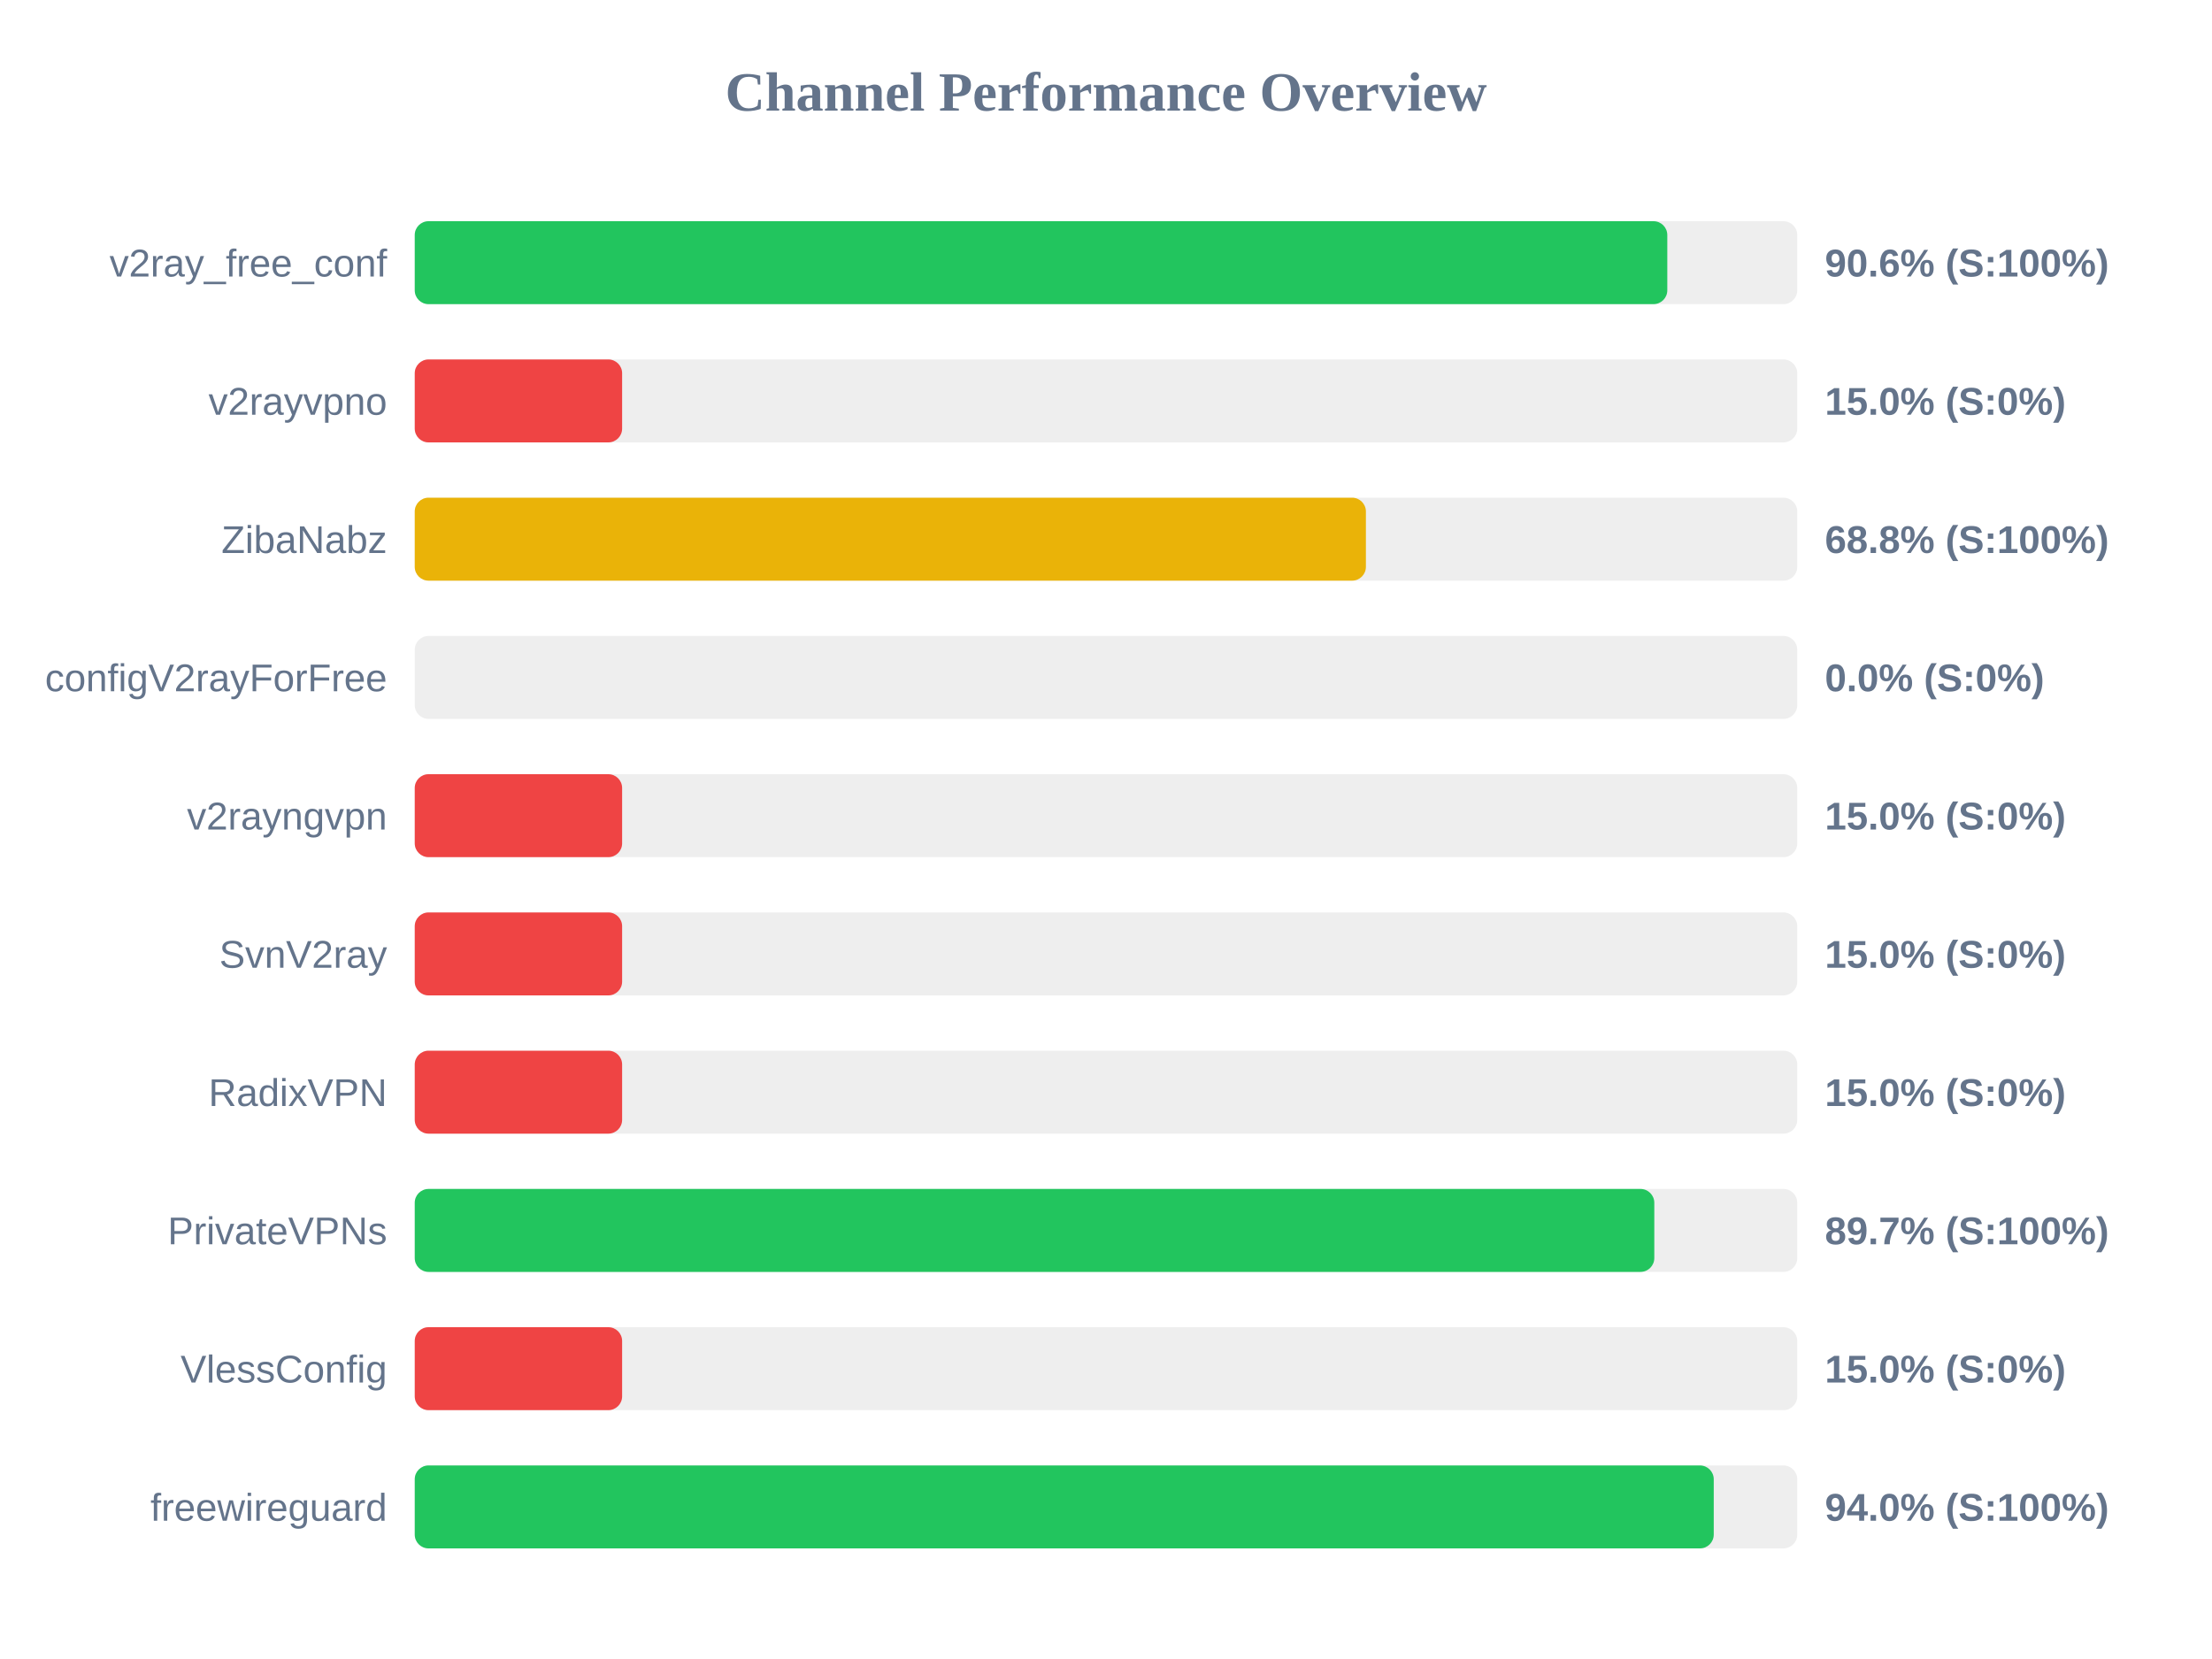
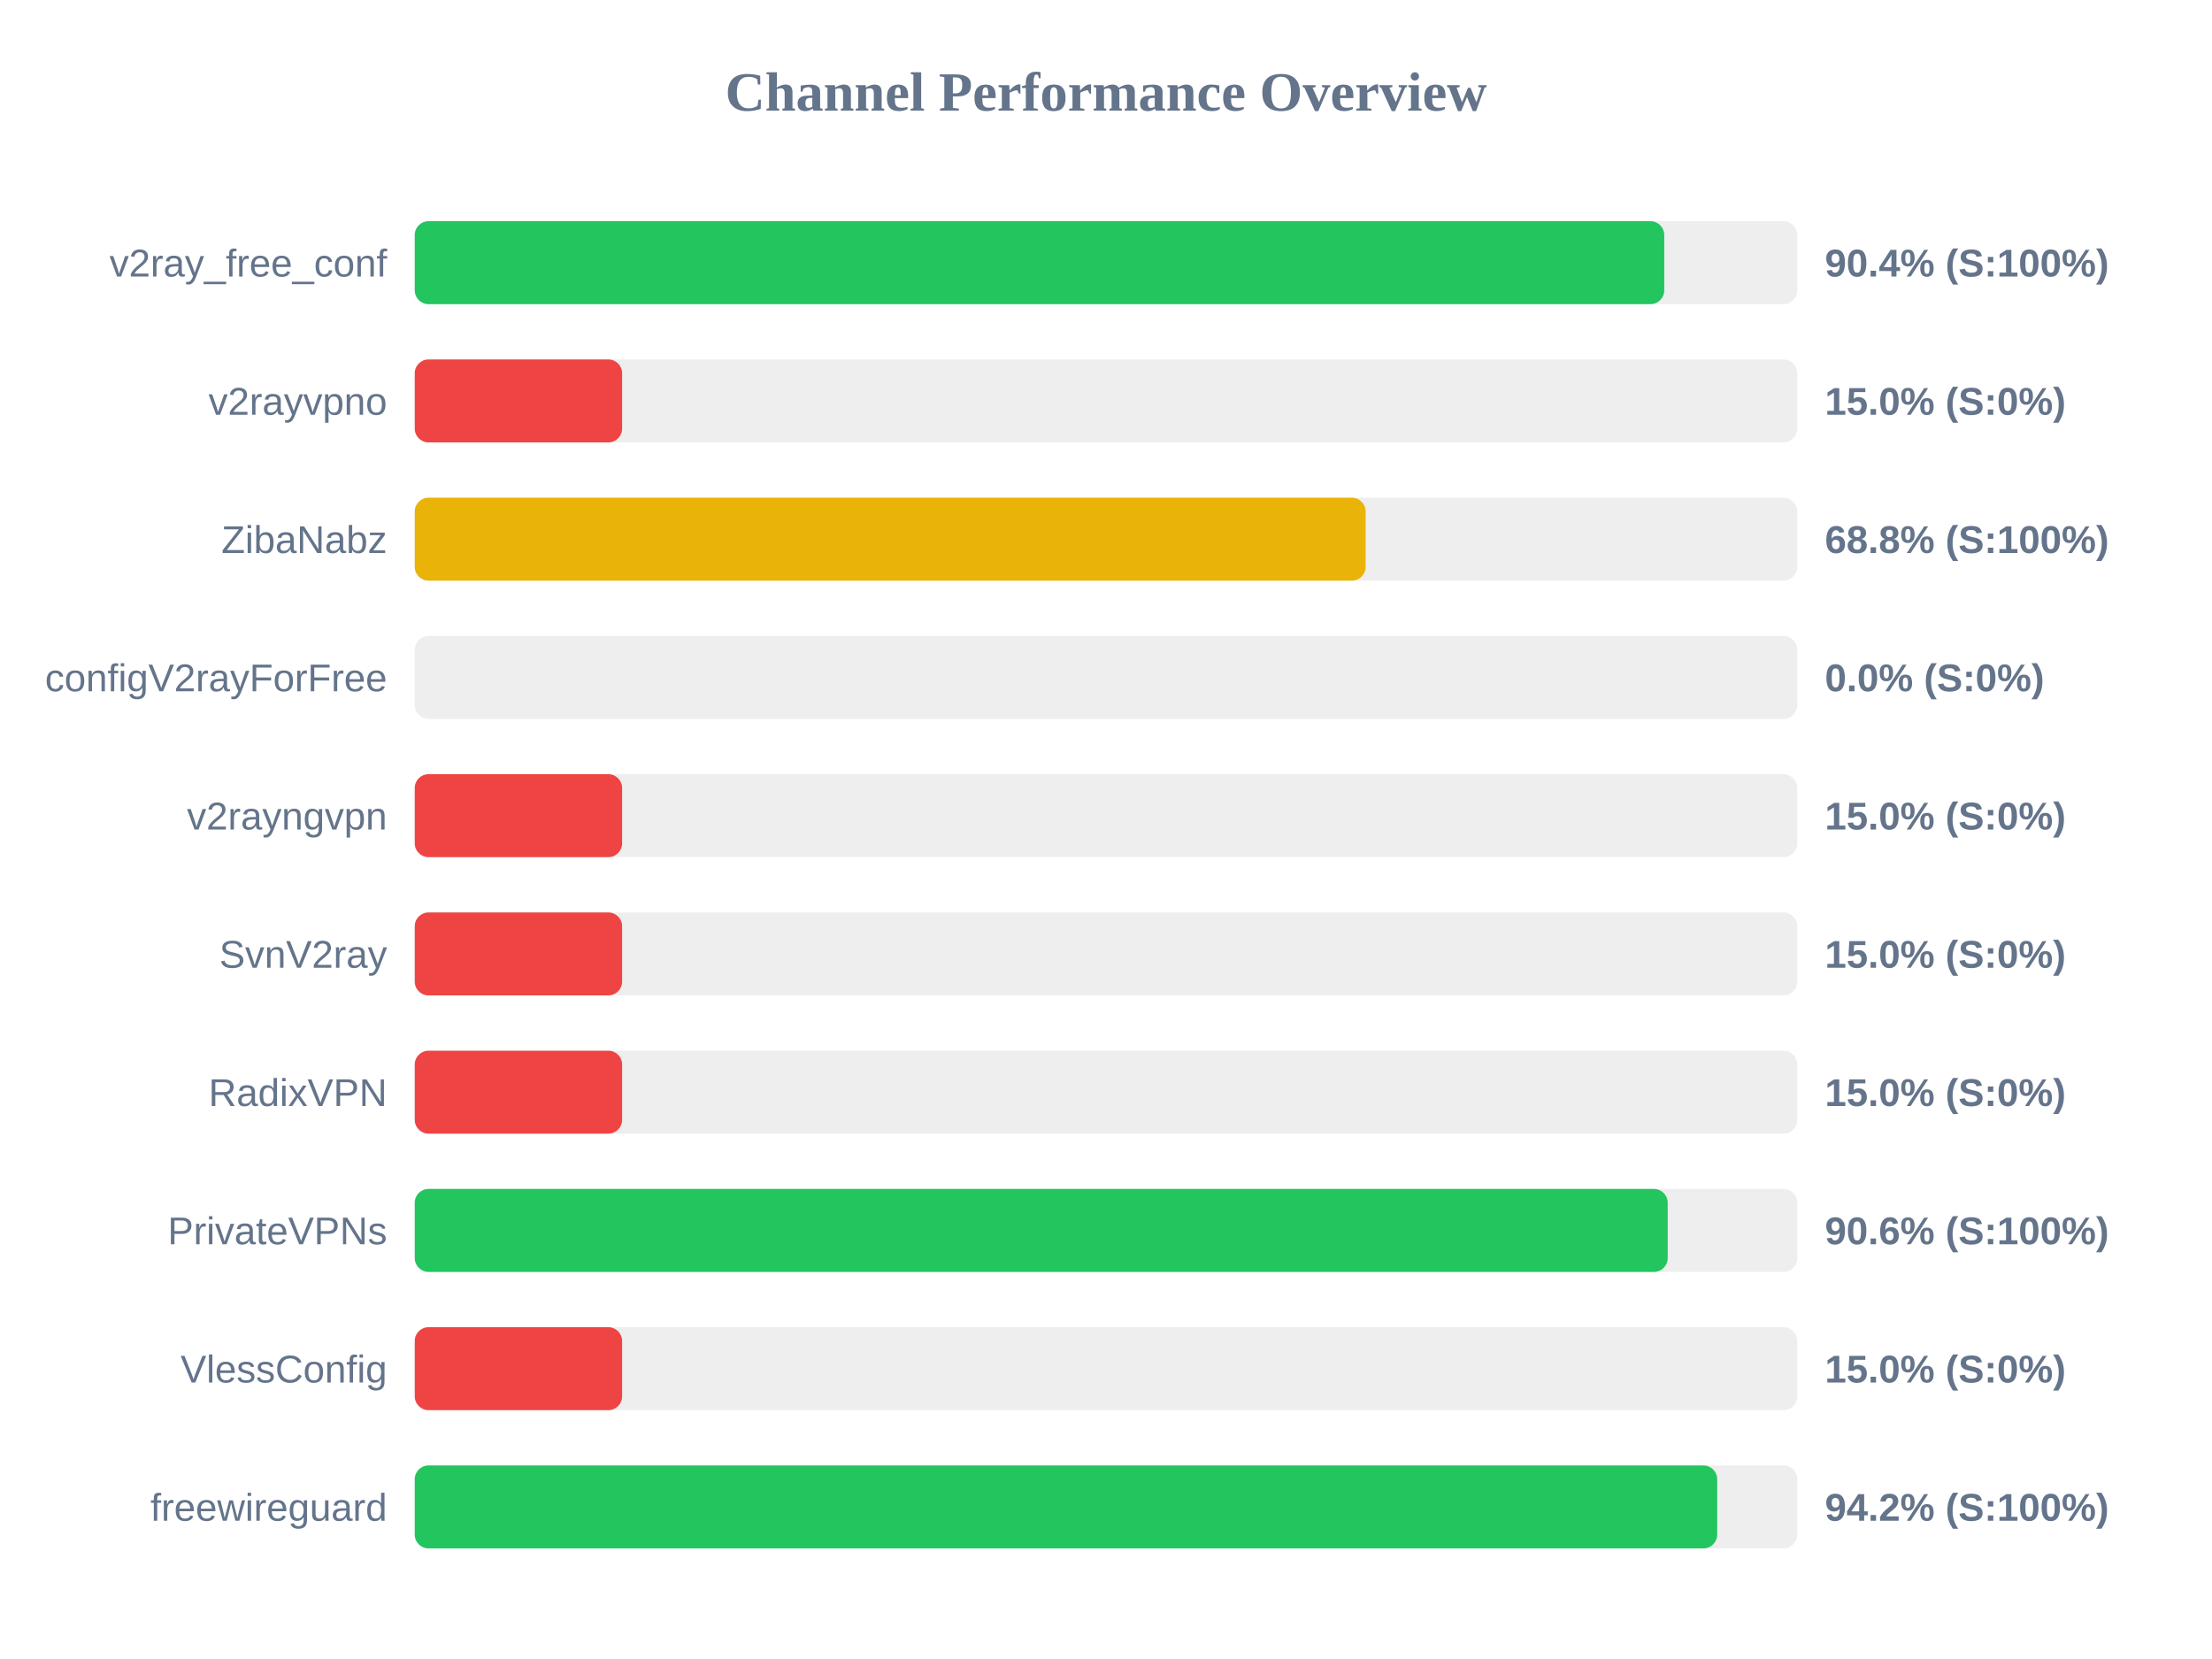
<svg xmlns="http://www.w3.org/2000/svg" width="800" height="600" version="1.1">
  <style>
        .row { font: 14px Arial; fill: #64748b; }
        .score { font: bold 14px Arial; fill: #64748b; }
    </style>
  <text x="400" y="40" text-anchor="middle" font-size="20px" font-weight="bold" fill="#64748b">Channel Performance Overview</text>
  <rect x="150" y="80" width="500" height="30" fill="#eee" rx="5" />
-   <rect x="150" y="80" width="453.0" height="30" fill="#22c55e" rx="5" />
+   <rect x="150" y="80" width="451.9" height="30" fill="#22c55e" rx="5" />
  <text x="140" y="100" text-anchor="end" class="row">v2ray_free_conf</text>
-   <text x="660" y="100" text-anchor="start" class="score">90.6% (S:100%)</text>
+   <text x="660" y="100" text-anchor="start" class="score">90.4% (S:100%)</text>
  <rect x="150" y="130" width="500" height="30" fill="#eee" rx="5" />
  <rect x="150" y="130" width="75.0" height="30" fill="#ef4444" rx="5" />
  <text x="140" y="150" text-anchor="end" class="row">v2rayvpno</text>
  <text x="660" y="150" text-anchor="start" class="score">15.0% (S:0%)</text>
  <rect x="150" y="180" width="500" height="30" fill="#eee" rx="5" />
-   <rect x="150" y="180" width="344.0" height="30" fill="#eab308" rx="5" />
+   <rect x="150" y="180" width="343.9" height="30" fill="#eab308" rx="5" />
  <text x="140" y="200" text-anchor="end" class="row">ZibaNabz</text>
  <text x="660" y="200" text-anchor="start" class="score">68.8% (S:100%)</text>
  <rect x="150" y="230" width="500" height="30" fill="#eee" rx="5" />
  <rect x="150" y="230" width="0.0" height="30" fill="#ef4444" rx="5" />
  <text x="140" y="250" text-anchor="end" class="row">configV2rayForFree</text>
  <text x="660" y="250" text-anchor="start" class="score">0.0% (S:0%)</text>
  <rect x="150" y="280" width="500" height="30" fill="#eee" rx="5" />
  <rect x="150" y="280" width="75.0" height="30" fill="#ef4444" rx="5" />
  <text x="140" y="300" text-anchor="end" class="row">v2rayngvpn</text>
  <text x="660" y="300" text-anchor="start" class="score">15.0% (S:0%)</text>
  <rect x="150" y="330" width="500" height="30" fill="#eee" rx="5" />
  <rect x="150" y="330" width="75.0" height="30" fill="#ef4444" rx="5" />
  <text x="140" y="350" text-anchor="end" class="row">SvnV2ray</text>
  <text x="660" y="350" text-anchor="start" class="score">15.0% (S:0%)</text>
  <rect x="150" y="380" width="500" height="30" fill="#eee" rx="5" />
  <rect x="150" y="380" width="75.0" height="30" fill="#ef4444" rx="5" />
  <text x="140" y="400" text-anchor="end" class="row">RadixVPN</text>
  <text x="660" y="400" text-anchor="start" class="score">15.0% (S:0%)</text>
  <rect x="150" y="430" width="500" height="30" fill="#eee" rx="5" />
-   <rect x="150" y="430" width="448.3" height="30" fill="#22c55e" rx="5" />
+   <rect x="150" y="430" width="453.15" height="30" fill="#22c55e" rx="5" />
  <text x="140" y="450" text-anchor="end" class="row">PrivateVPNs</text>
-   <text x="660" y="450" text-anchor="start" class="score">89.7% (S:100%)</text>
+   <text x="660" y="450" text-anchor="start" class="score">90.6% (S:100%)</text>
  <rect x="150" y="480" width="500" height="30" fill="#eee" rx="5" />
  <rect x="150" y="480" width="75.0" height="30" fill="#ef4444" rx="5" />
  <text x="140" y="500" text-anchor="end" class="row">VlessConfig</text>
  <text x="660" y="500" text-anchor="start" class="score">15.0% (S:0%)</text>
  <rect x="150" y="530" width="500" height="30" fill="#eee" rx="5" />
-   <rect x="150" y="530" width="469.8" height="30" fill="#22c55e" rx="5" />
+   <rect x="150" y="530" width="471.05" height="30" fill="#22c55e" rx="5" />
  <text x="140" y="550" text-anchor="end" class="row">freewireguard</text>
-   <text x="660" y="550" text-anchor="start" class="score">94.0% (S:100%)</text>
+   <text x="660" y="550" text-anchor="start" class="score">94.2% (S:100%)</text>
</svg>
